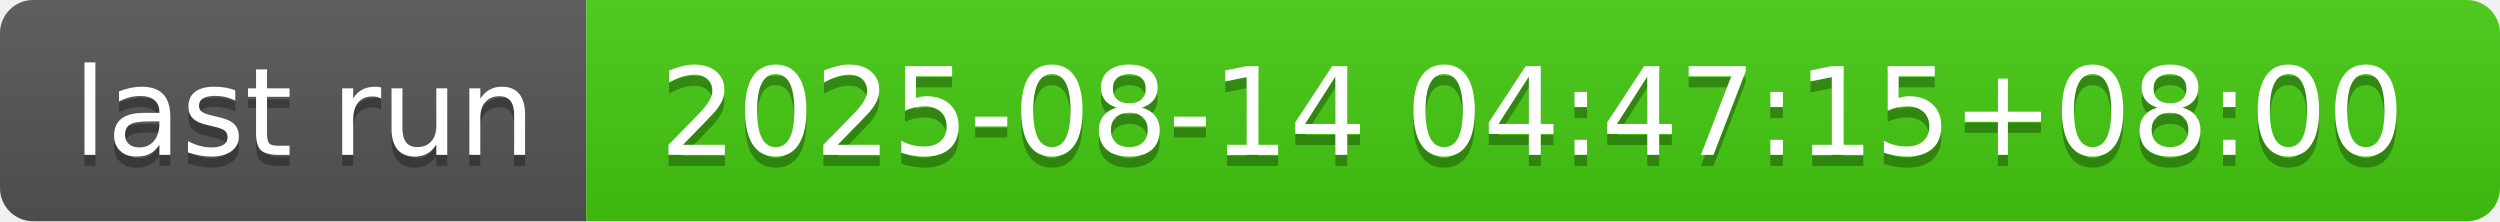
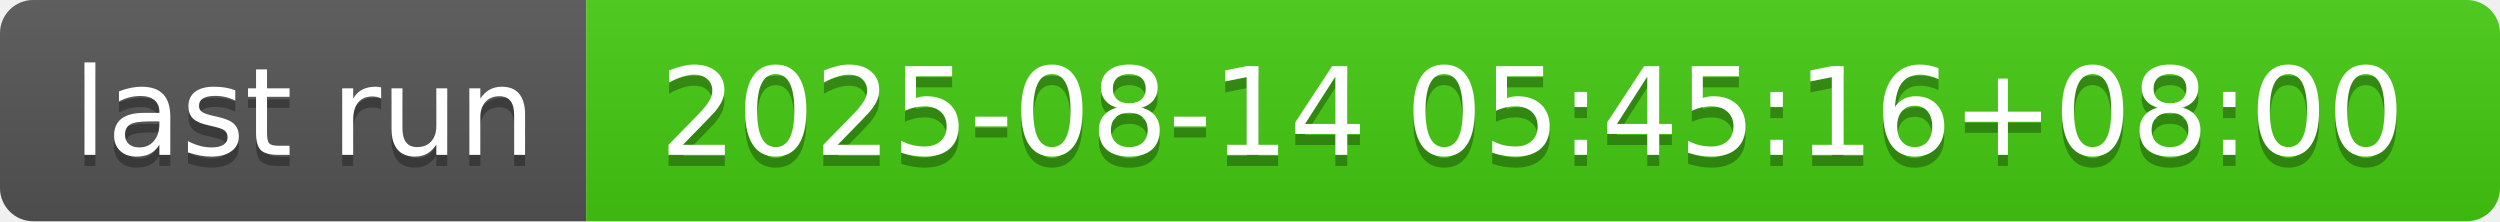
- <svg xmlns="http://www.w3.org/2000/svg" width="226" height="20" role="img" aria-label="last run: 2025-08-14 04:47:15+08:00">
+ <svg xmlns="http://www.w3.org/2000/svg" width="226" height="20" role="img" aria-label="last run: 2025-08-14 05:45:16+08:00">
  <linearGradient id="s" x2="0" y2="100%">
    <stop offset="0" stop-color="#bbb" stop-opacity=".1" />
    <stop offset="1" stop-opacity=".1" />
  </linearGradient>
  <clipPath id="r">
    <rect width="226" height="20" rx="3" fill="#fff" />
  </clipPath>
  <g clip-path="url(#r)">
    <rect width="53" height="20" fill="#555" />
    <rect x="53" width="173" height="20" fill="#4c1" />
    <rect width="226" height="20" fill="url(#s)" />
  </g>
  <g fill="#fff" text-anchor="middle" font-family="Verdana,Geneva,DejaVu Sans,sans-serif" text-rendering="geometricPrecision" font-size="110">
    <text aria-hidden="true" x="275" y="150" fill="#010101" fill-opacity=".3" transform="scale(.1)" textLength="430">last run</text>
    <text x="275" y="140" transform="scale(.1)" fill="#fff" textLength="430">last run</text>
-     <text aria-hidden="true" x="1385" y="150" fill="#010101" fill-opacity=".3" transform="scale(.1)" textLength="1630">2025-08-14 04:47:15+08:00</text>
-     <text x="1385" y="140" transform="scale(.1)" fill="#fff" textLength="1630">2025-08-14 04:47:15+08:00</text>
+     <text aria-hidden="true" x="1385" y="150" fill="#010101" fill-opacity=".3" transform="scale(.1)" textLength="1630">2025-08-14 05:45:16+08:00</text>
+     <text x="1385" y="140" transform="scale(.1)" fill="#fff" textLength="1630">2025-08-14 05:45:16+08:00</text>
  </g>
</svg>
